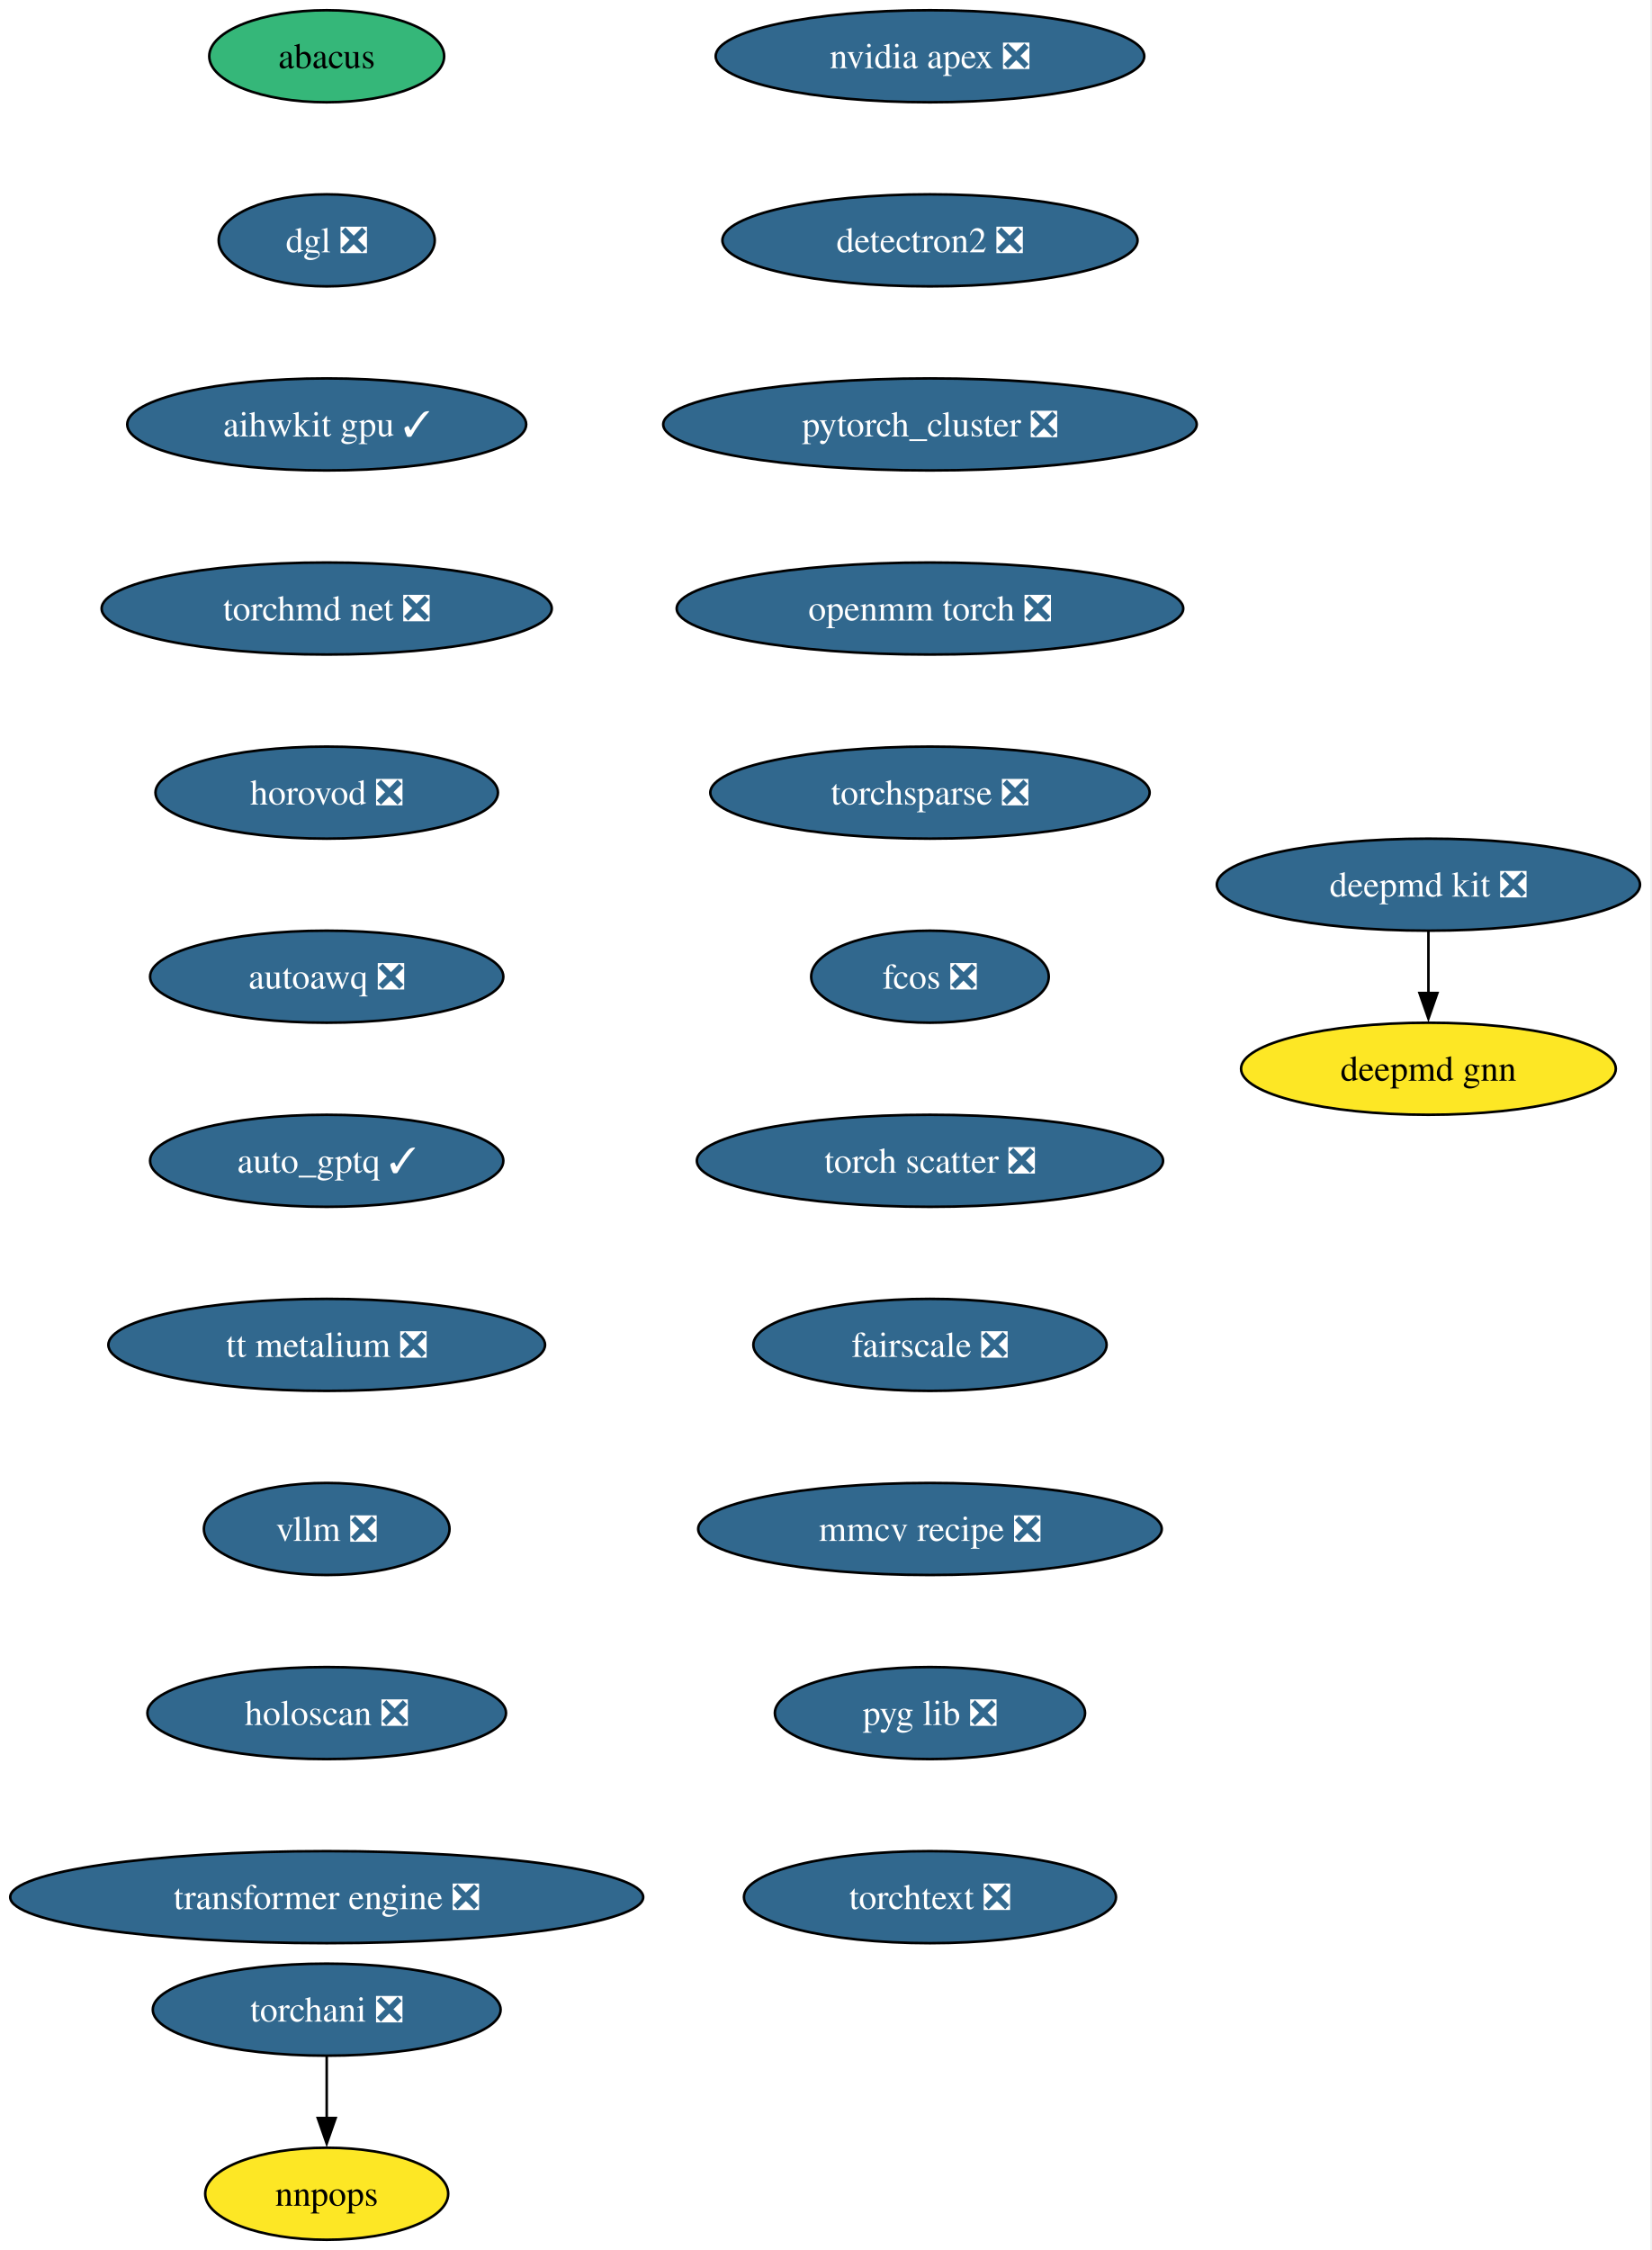
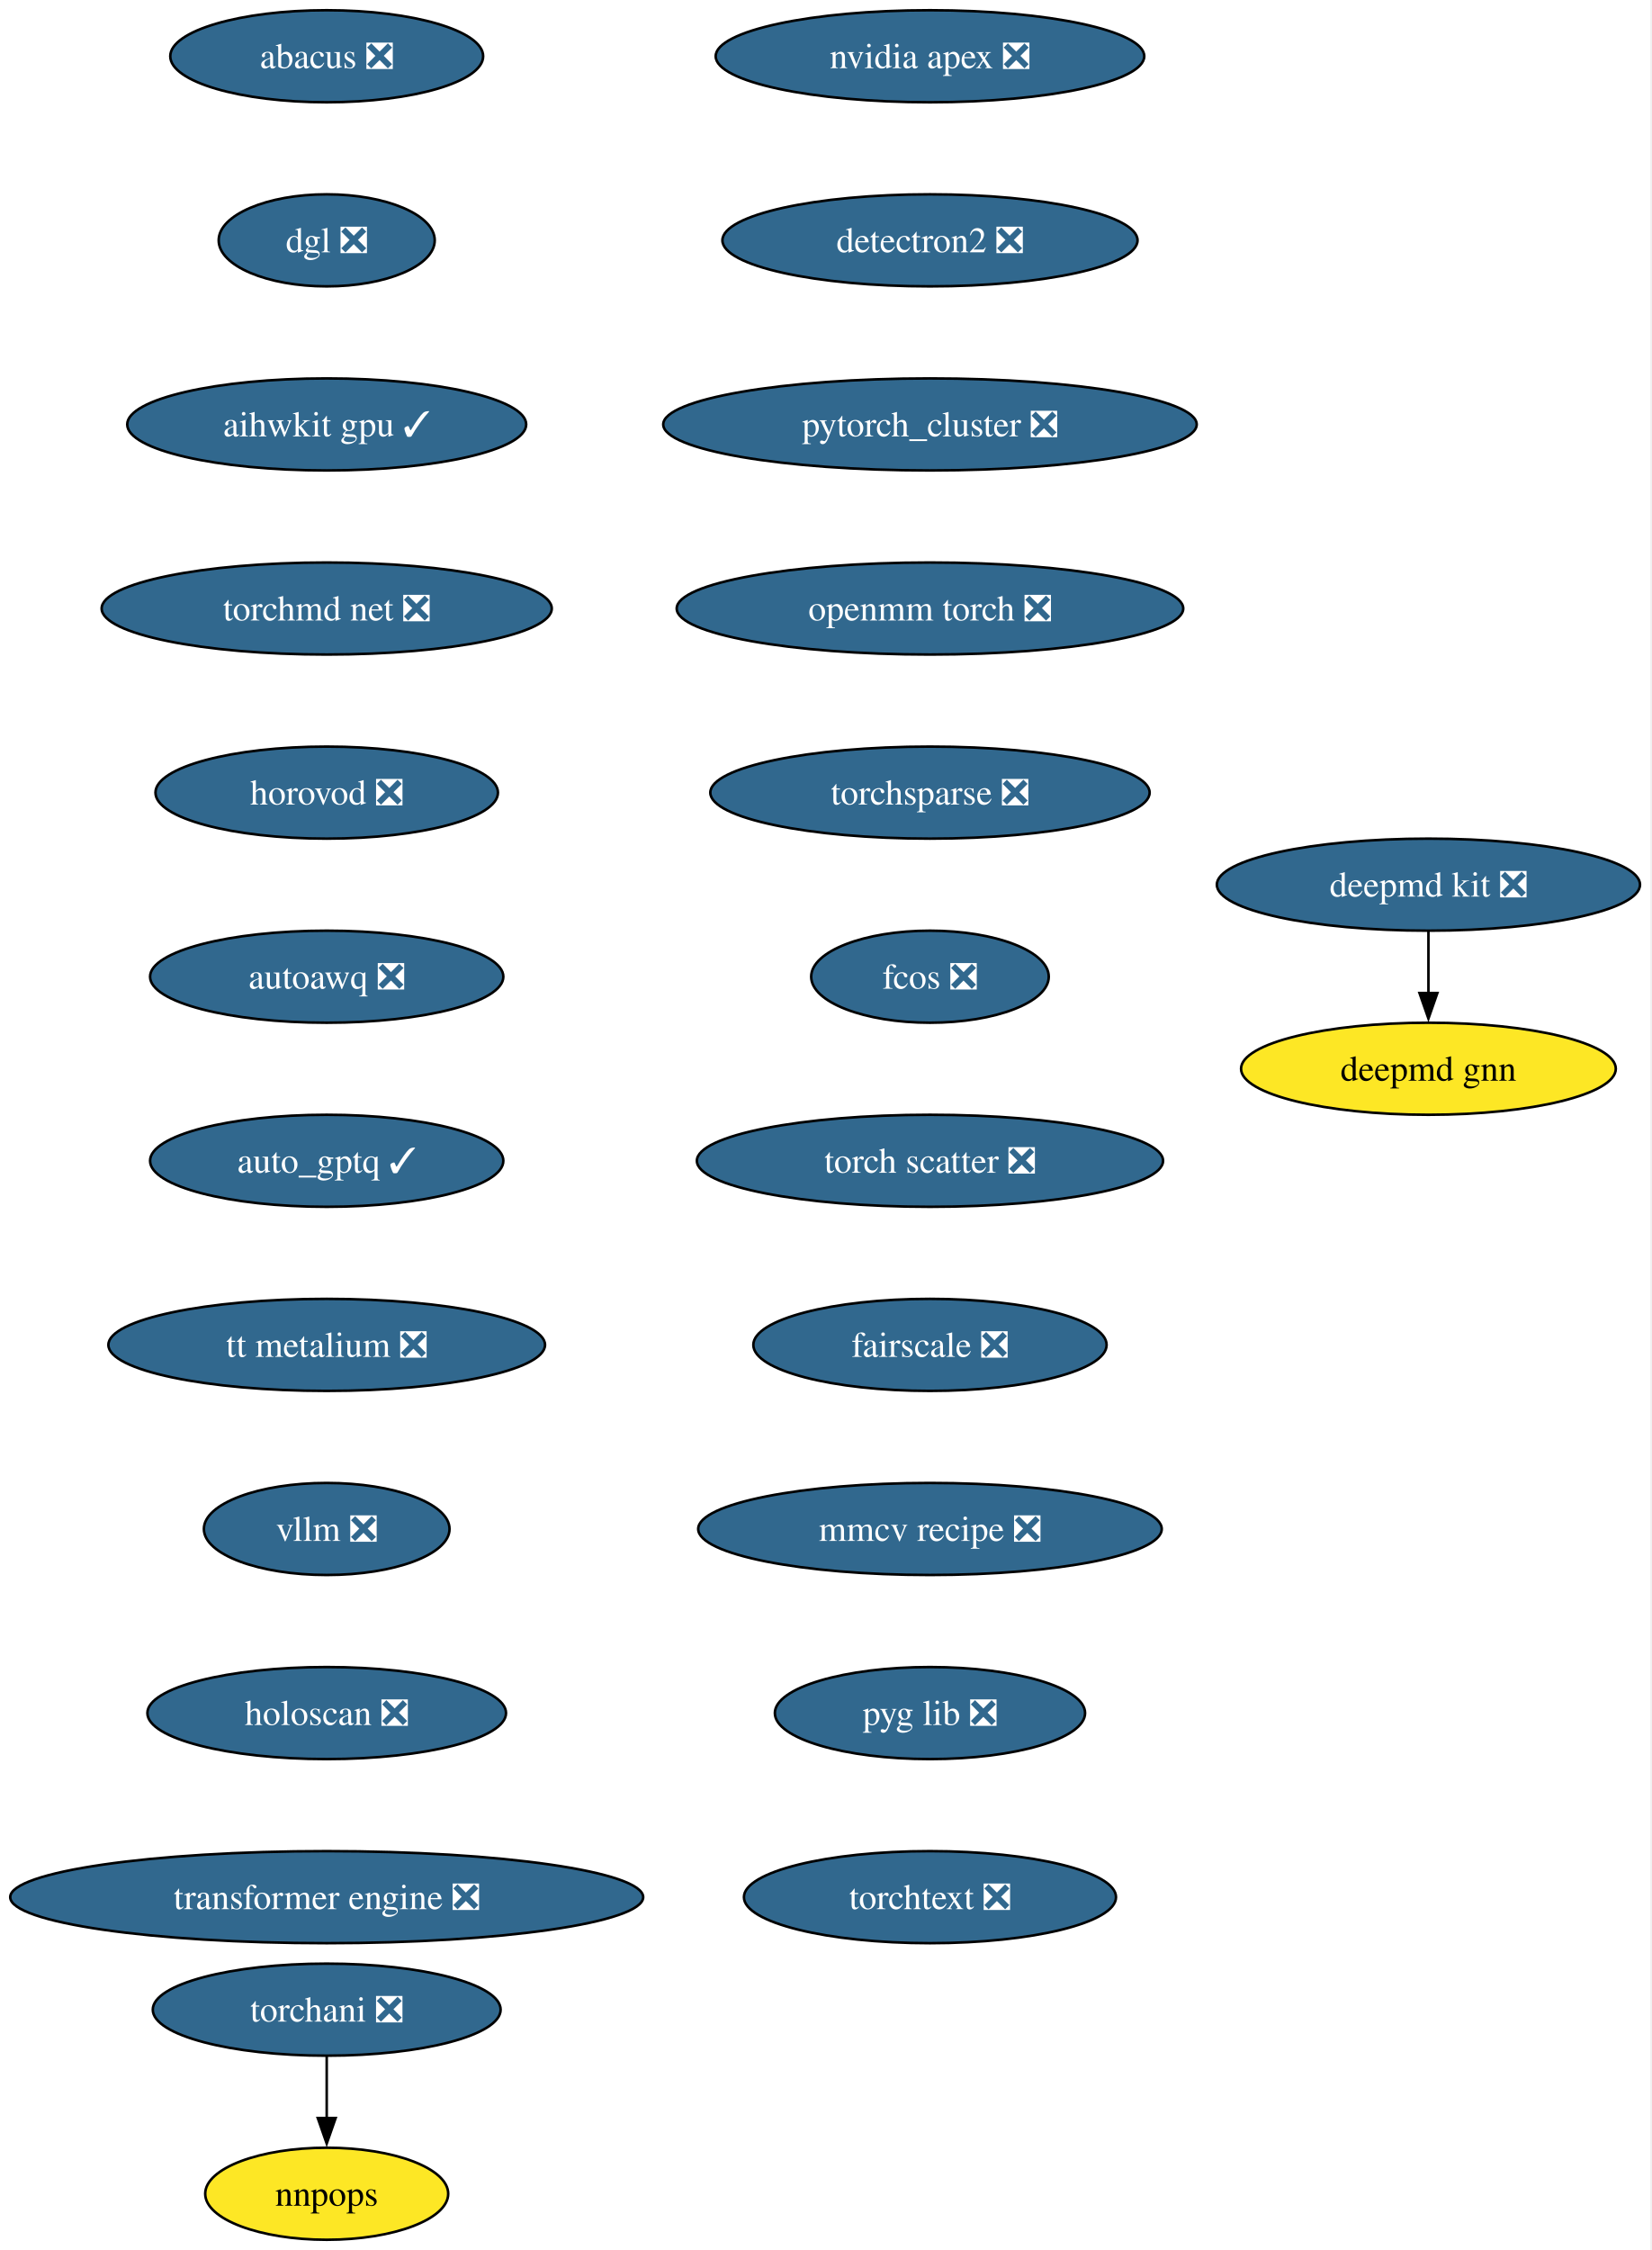
<svg xmlns="http://www.w3.org/2000/svg" xmlns:xlink="http://www.w3.org/1999/xlink" width="646pt" height="880pt" viewBox="0.00 0.00 646.00 880.00">
  <g id="graph0" class="graph" transform="scale(1 1) rotate(0) translate(4 876)">
    <polygon fill="white" stroke="none" points="-4,4 -4,-876 641.59,-876 641.59,4 -4,4" />
    <g id="node1" class="node">
      <g id="a_node1">
        <a xlink:href="https://github.com/conda-forge/deepmd-kit-feedstock/pull/106" xlink:title="deepmd kit ❎">
          <ellipse fill="#31688e" stroke="black" cx="554.81" cy="-530" rx="82.77" ry="18" />
          <text xml:space="preserve" text-anchor="middle" x="554.81" y="-525.33" font-family="Times,serif" font-size="14.00" fill="white">deepmd kit ❎</text>
        </a>
      </g>
    </g>
    <g id="node2" class="node">
      <g id="a_node2">
        <a xlink:href="https://github.com/conda-forge/deepmd-gnn-feedstock" xlink:title="deepmd gnn">
          <ellipse fill="#fde725" stroke="black" cx="554.81" cy="-458" rx="73.3" ry="18" />
          <text xml:space="preserve" text-anchor="middle" x="554.81" y="-453.32" font-family="Times,serif" font-size="14.00">deepmd gnn</text>
        </a>
      </g>
    </g>
    <g id="edge1" class="edge">
      <path fill="none" stroke="black" d="M554.81,-511.7C554.81,-504.41 554.81,-495.73 554.81,-487.54" />
      <polygon fill="black" stroke="black" points="558.31,-487.62 554.81,-477.62 551.31,-487.62 558.31,-487.62" />
    </g>
    <g id="node3" class="node">
      <g id="a_node3">
        <a xlink:href="https://github.com/conda-forge/nvidia-apex-feedstock/pull/61" xlink:title="nvidia apex ❎">
          <ellipse fill="#31688e" stroke="black" cx="359.81" cy="-854" rx="83.83" ry="18" />
          <text xml:space="preserve" text-anchor="middle" x="359.81" y="-849.33" font-family="Times,serif" font-size="14.00" fill="white">nvidia apex ❎</text>
        </a>
      </g>
    </g>
    <g id="node4" class="node">
      <g id="a_node4">
        <a xlink:href="https://github.com/conda-forge/detectron2-feedstock/pull/53" xlink:title="detectron2 ❎">
          <ellipse fill="#31688e" stroke="black" cx="359.81" cy="-782" rx="81.2" ry="18" />
          <text xml:space="preserve" text-anchor="middle" x="359.81" y="-777.33" font-family="Times,serif" font-size="14.00" fill="white">detectron2 ❎</text>
        </a>
      </g>
    </g>
    <g id="node5" class="node">
      <g id="a_node5">
        <a xlink:href="https://github.com/conda-forge/pytorch_cluster-feedstock/pull/63" xlink:title="pytorch_cluster ❎">
          <ellipse fill="#31688e" stroke="black" cx="359.81" cy="-710" rx="104.35" ry="18" />
          <text xml:space="preserve" text-anchor="middle" x="359.81" y="-705.33" font-family="Times,serif" font-size="14.00" fill="white">pytorch_cluster ❎</text>
        </a>
      </g>
    </g>
    <g id="node6" class="node">
      <g id="a_node6">
        <a xlink:href="https://github.com/conda-forge/openmm-torch-feedstock/pull/63" xlink:title="openmm torch ❎">
          <ellipse fill="#31688e" stroke="black" cx="359.81" cy="-638" rx="99.08" ry="18" />
          <text xml:space="preserve" text-anchor="middle" x="359.81" y="-633.33" font-family="Times,serif" font-size="14.00" fill="white">openmm torch ❎</text>
        </a>
      </g>
    </g>
    <g id="node9" class="node">
      <g id="a_node9">
        <a xlink:href="https://github.com/conda-forge/torchsparse-feedstock/pull/42" xlink:title="torchsparse ❎">
          <ellipse fill="#31688e" stroke="black" cx="359.81" cy="-566" rx="85.93" ry="18" />
          <text xml:space="preserve" text-anchor="middle" x="359.81" y="-561.33" font-family="Times,serif" font-size="14.00" fill="white">torchsparse ❎</text>
        </a>
      </g>
    </g>
    <g id="node7" class="node">
      <g id="a_node7">
        <a xlink:href="https://github.com/conda-forge/torchani-feedstock/pull/50" xlink:title="torchani ❎">
          <ellipse fill="#31688e" stroke="black" cx="123.81" cy="-90" rx="68.04" ry="18" />
          <text xml:space="preserve" text-anchor="middle" x="123.81" y="-85.33" font-family="Times,serif" font-size="14.00" fill="white">torchani ❎</text>
        </a>
      </g>
    </g>
    <g id="node8" class="node">
      <g id="a_node8">
        <a xlink:href="https://github.com/conda-forge/nnpops-feedstock" xlink:title="nnpops">
          <ellipse fill="#fde725" stroke="black" cx="123.81" cy="-18" rx="47.53" ry="18" />
          <text xml:space="preserve" text-anchor="middle" x="123.81" y="-13.32" font-family="Times,serif" font-size="14.00">nnpops</text>
        </a>
      </g>
    </g>
    <g id="edge5" class="edge">
      <path fill="none" stroke="black" d="M123.81,-71.7C123.81,-64.41 123.81,-55.73 123.81,-47.54" />
      <polygon fill="black" stroke="black" points="127.31,-47.62 123.81,-37.62 120.31,-47.62 127.31,-47.62" />
    </g>
    <g id="node10" class="node">
      <g id="a_node10">
        <a xlink:href="https://github.com/conda-forge/fcos-feedstock/pull/27" xlink:title="fcos ❎">
          <ellipse fill="#31688e" stroke="black" cx="359.81" cy="-494" rx="46.47" ry="18" />
          <text xml:space="preserve" text-anchor="middle" x="359.81" y="-489.32" font-family="Times,serif" font-size="14.00" fill="white">fcos ❎</text>
        </a>
      </g>
    </g>
    <g id="node11" class="node">
      <g id="a_node11">
        <a xlink:href="https://github.com/conda-forge/torch-scatter-feedstock/pull/45" xlink:title="torch scatter ❎">
          <ellipse fill="#31688e" stroke="black" cx="359.81" cy="-422" rx="91.19" ry="18" />
          <text xml:space="preserve" text-anchor="middle" x="359.81" y="-417.32" font-family="Times,serif" font-size="14.00" fill="white">torch scatter ❎</text>
        </a>
      </g>
    </g>
    <g id="node12" class="node">
      <g id="a_node12">
        <a xlink:href="https://github.com/conda-forge/fairscale-feedstock/pull/42" xlink:title="fairscale ❎">
          <ellipse fill="#31688e" stroke="black" cx="359.81" cy="-350" rx="69.1" ry="18" />
          <text xml:space="preserve" text-anchor="middle" x="359.81" y="-345.32" font-family="Times,serif" font-size="14.00" fill="white">fairscale ❎</text>
        </a>
      </g>
    </g>
    <g id="node13" class="node">
      <g id="a_node13">
        <a xlink:href="https://github.com/conda-forge/mmcv-recipe-feedstock/pull/44" xlink:title="mmcv recipe ❎">
          <ellipse fill="#31688e" stroke="black" cx="359.81" cy="-278" rx="90.67" ry="18" />
          <text xml:space="preserve" text-anchor="middle" x="359.81" y="-273.32" font-family="Times,serif" font-size="14.00" fill="white">mmcv recipe ❎</text>
        </a>
      </g>
    </g>
    <g id="node14" class="node">
      <g id="a_node14">
        <a xlink:href="https://github.com/conda-forge/pyg-lib-feedstock/pull/40" xlink:title="pyg lib ❎">
          <ellipse fill="#31688e" stroke="black" cx="359.81" cy="-206" rx="60.68" ry="18" />
          <text xml:space="preserve" text-anchor="middle" x="359.81" y="-201.33" font-family="Times,serif" font-size="14.00" fill="white">pyg lib ❎</text>
        </a>
      </g>
    </g>
    <g id="node15" class="node">
      <g id="a_node15">
        <a xlink:href="https://github.com/conda-forge/torchtext-feedstock/pull/35" xlink:title="torchtext ❎">
          <ellipse fill="#31688e" stroke="black" cx="359.81" cy="-134" rx="72.78" ry="18" />
          <text xml:space="preserve" text-anchor="middle" x="359.81" y="-129.32" font-family="Times,serif" font-size="14.00" fill="white">torchtext ❎</text>
        </a>
      </g>
    </g>
    <g id="node16" class="node">
      <g id="a_node16">
-         <a xlink:href="https://github.com/conda-forge/abacus-feedstock" xlink:title="abacus">
-           <ellipse fill="#35b779" stroke="black" cx="123.81" cy="-854" rx="45.95" ry="18" />
-           <text xml:space="preserve" text-anchor="middle" x="123.81" y="-849.33" font-family="Times,serif" font-size="14.00">abacus</text>
+         <a xlink:href="https://github.com/conda-forge/abacus-feedstock/pull/75" xlink:title="abacus ❎">
+           <ellipse fill="#31688e" stroke="black" cx="123.81" cy="-854" rx="61.2" ry="18" />
+           <text xml:space="preserve" text-anchor="middle" x="123.81" y="-849.33" font-family="Times,serif" font-size="14.00" fill="white">abacus ❎</text>
        </a>
      </g>
    </g>
    <g id="node17" class="node">
      <g id="a_node17">
        <a xlink:href="https://github.com/conda-forge/dgl-feedstock/pull/60" xlink:title="dgl ❎">
          <ellipse fill="#31688e" stroke="black" cx="123.81" cy="-782" rx="42.26" ry="18" />
          <text xml:space="preserve" text-anchor="middle" x="123.81" y="-777.33" font-family="Times,serif" font-size="14.00" fill="white">dgl ❎</text>
        </a>
      </g>
    </g>
    <g id="node18" class="node">
      <g id="a_node18">
        <a xlink:href="https://github.com/conda-forge/aihwkit-gpu-feedstock/pull/28" xlink:title="aihwkit gpu ✓">
          <ellipse fill="#31688e" stroke="black" cx="123.81" cy="-710" rx="78.04" ry="18" />
          <text xml:space="preserve" text-anchor="middle" x="123.81" y="-705.33" font-family="Times,serif" font-size="14.00" fill="white">aihwkit gpu ✓</text>
        </a>
      </g>
    </g>
    <g id="node19" class="node">
      <g id="a_node19">
        <a xlink:href="https://github.com/conda-forge/torchmd-net-feedstock/pull/66" xlink:title="torchmd net ❎">
          <ellipse fill="#31688e" stroke="black" cx="123.81" cy="-638" rx="88.04" ry="18" />
          <text xml:space="preserve" text-anchor="middle" x="123.81" y="-633.33" font-family="Times,serif" font-size="14.00" fill="white">torchmd net ❎</text>
        </a>
      </g>
    </g>
    <g id="node20" class="node">
      <g id="a_node20">
        <a xlink:href="https://github.com/conda-forge/horovod-feedstock/pull/29" xlink:title="horovod ❎">
          <ellipse fill="#31688e" stroke="black" cx="123.81" cy="-566" rx="66.99" ry="18" />
          <text xml:space="preserve" text-anchor="middle" x="123.81" y="-561.33" font-family="Times,serif" font-size="14.00" fill="white">horovod ❎</text>
        </a>
      </g>
    </g>
    <g id="node21" class="node">
      <g id="a_node21">
        <a xlink:href="https://github.com/conda-forge/autoawq-feedstock/pull/33" xlink:title="autoawq ❎">
          <ellipse fill="#31688e" stroke="black" cx="123.81" cy="-494" rx="69.1" ry="18" />
          <text xml:space="preserve" text-anchor="middle" x="123.81" y="-489.32" font-family="Times,serif" font-size="14.00" fill="white">autoawq ❎</text>
        </a>
      </g>
    </g>
    <g id="node22" class="node">
      <g id="a_node22">
        <a xlink:href="https://github.com/conda-forge/auto_gptq-feedstock/pull/18" xlink:title="auto_gptq ✓">
          <ellipse fill="#31688e" stroke="black" cx="123.81" cy="-422" rx="69.1" ry="18" />
          <text xml:space="preserve" text-anchor="middle" x="123.81" y="-417.32" font-family="Times,serif" font-size="14.00" fill="white">auto_gptq ✓</text>
        </a>
      </g>
    </g>
    <g id="node23" class="node">
      <g id="a_node23">
        <a xlink:href="https://github.com/conda-forge/tt-metalium-feedstock/pull/15" xlink:title="tt metalium ❎">
          <ellipse fill="#31688e" stroke="black" cx="123.81" cy="-350" rx="85.41" ry="18" />
          <text xml:space="preserve" text-anchor="middle" x="123.81" y="-345.32" font-family="Times,serif" font-size="14.00" fill="white">tt metalium ❎</text>
        </a>
      </g>
    </g>
    <g id="node24" class="node">
      <g id="a_node24">
        <a xlink:href="https://github.com/conda-forge/vllm-feedstock/pull/21" xlink:title="vllm ❎">
          <ellipse fill="#31688e" stroke="black" cx="123.81" cy="-278" rx="48.05" ry="18" />
          <text xml:space="preserve" text-anchor="middle" x="123.81" y="-273.32" font-family="Times,serif" font-size="14.00" fill="white">vllm ❎</text>
        </a>
      </g>
    </g>
    <g id="node25" class="node">
      <g id="a_node25">
        <a xlink:href="https://github.com/conda-forge/holoscan-feedstock/pull/14" xlink:title="holoscan ❎">
          <ellipse fill="#31688e" stroke="black" cx="123.81" cy="-206" rx="70.15" ry="18" />
          <text xml:space="preserve" text-anchor="middle" x="123.81" y="-201.33" font-family="Times,serif" font-size="14.00" fill="white">holoscan ❎</text>
        </a>
      </g>
    </g>
    <g id="node26" class="node">
      <g id="a_node26">
        <a xlink:href="https://github.com/conda-forge/transformer-engine-feedstock/pull/18" xlink:title="transformer engine ❎">
          <ellipse fill="#31688e" stroke="black" cx="123.81" cy="-134" rx="123.81" ry="18" />
          <text xml:space="preserve" text-anchor="middle" x="123.81" y="-129.32" font-family="Times,serif" font-size="14.00" fill="white">transformer engine ❎</text>
        </a>
      </g>
    </g>
  </g>
</svg>
